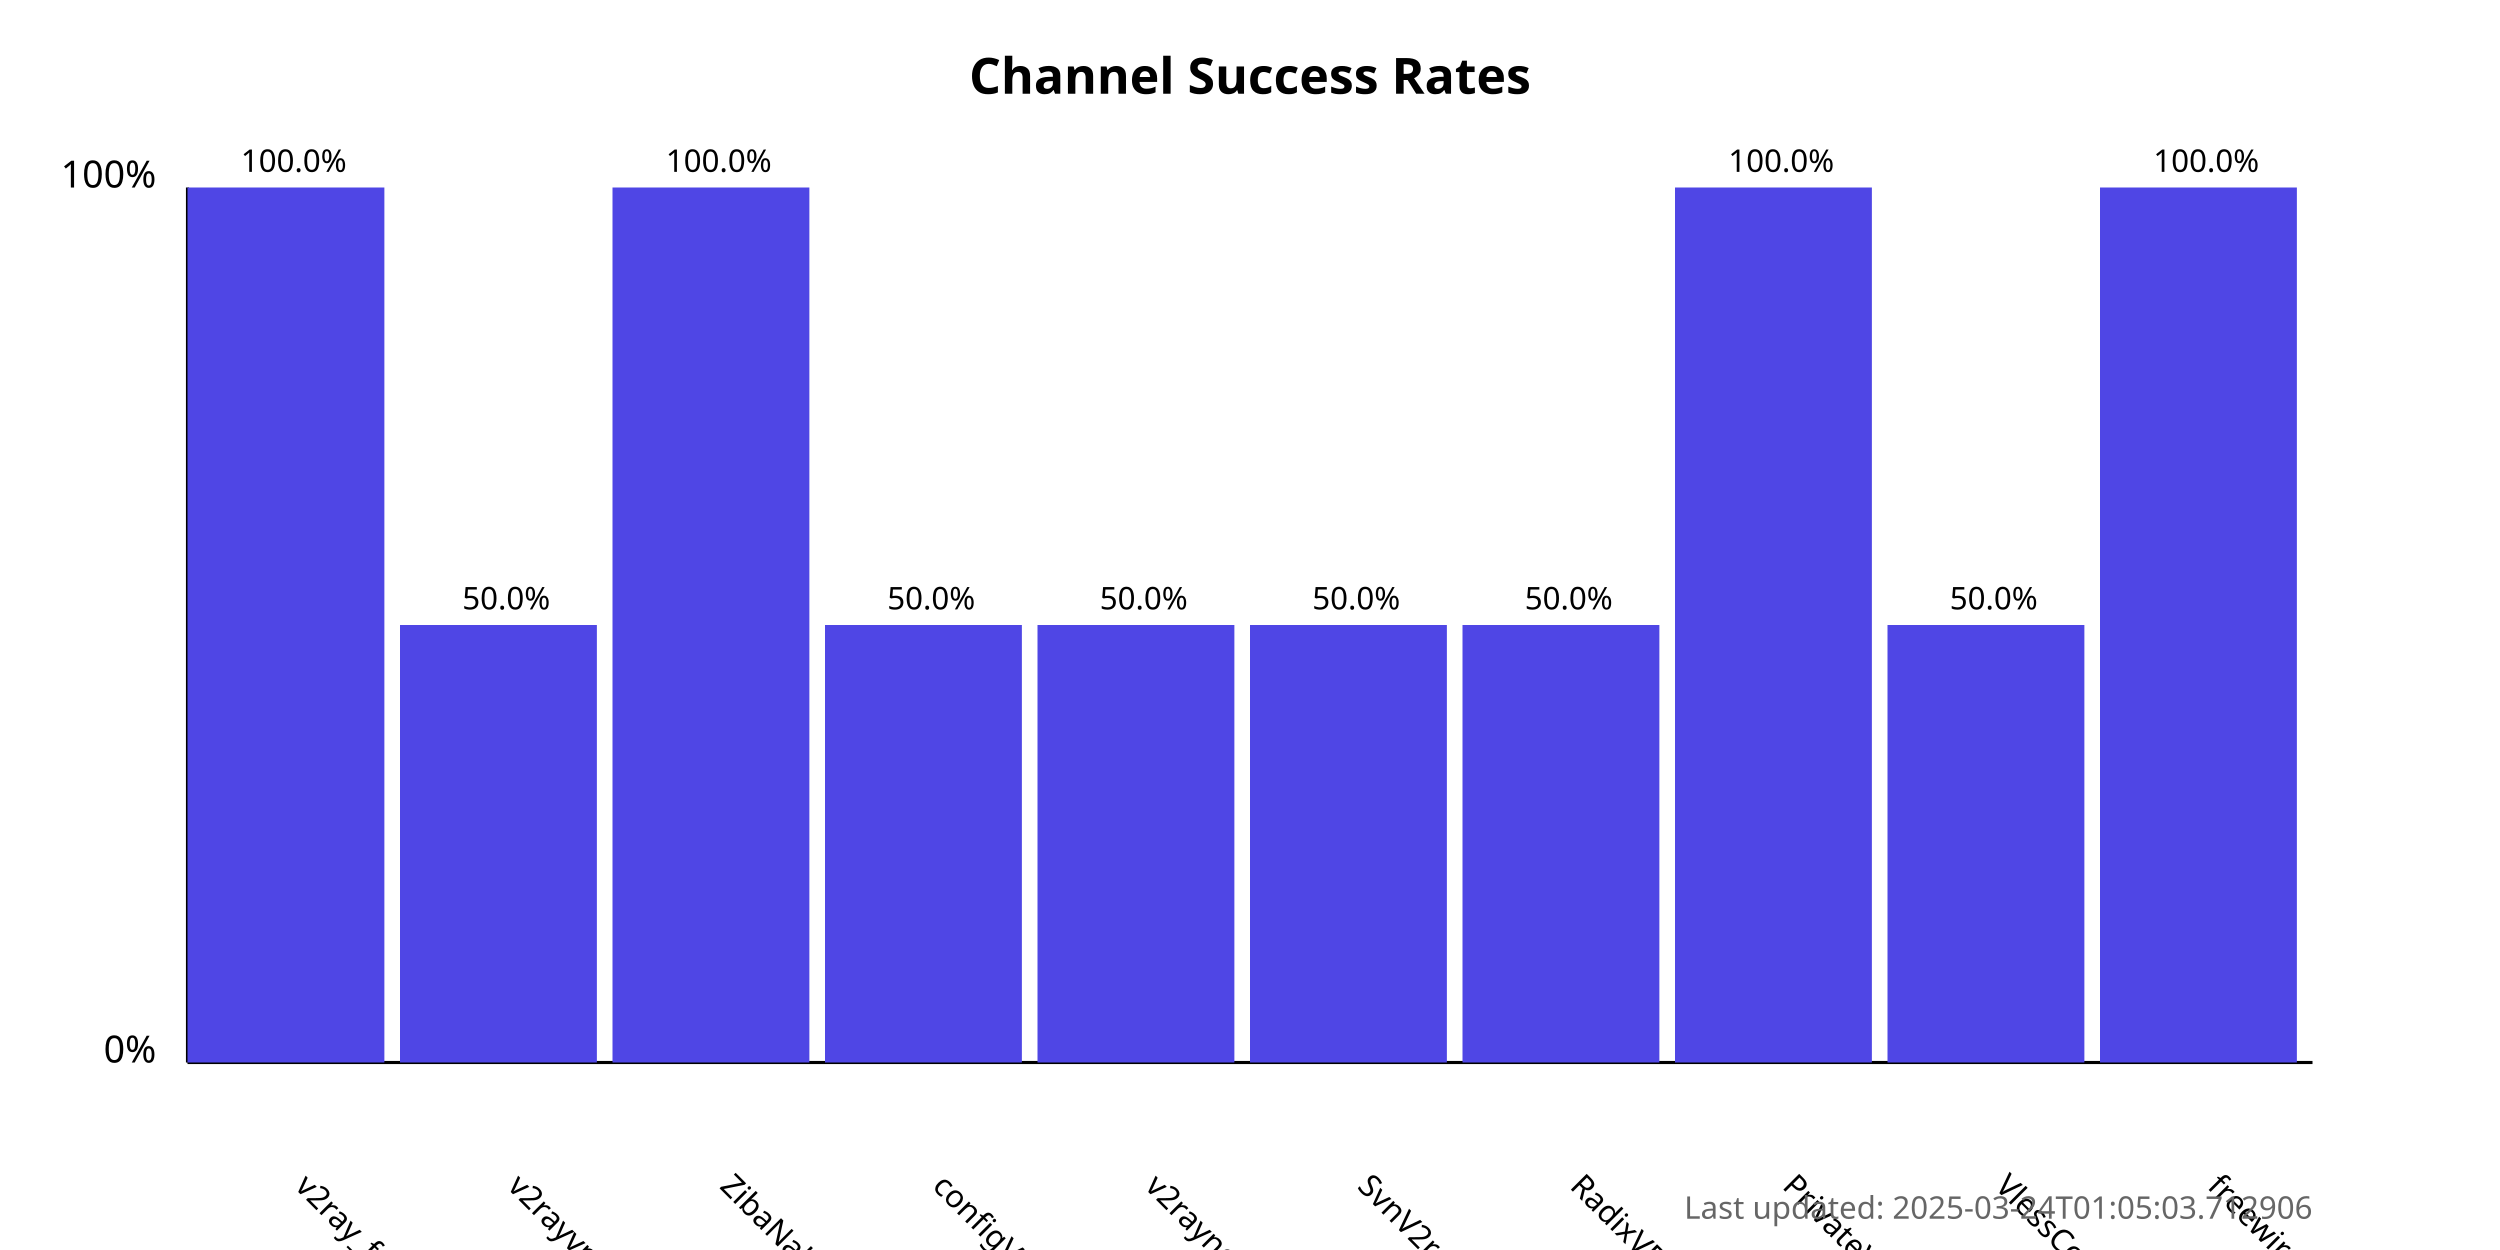
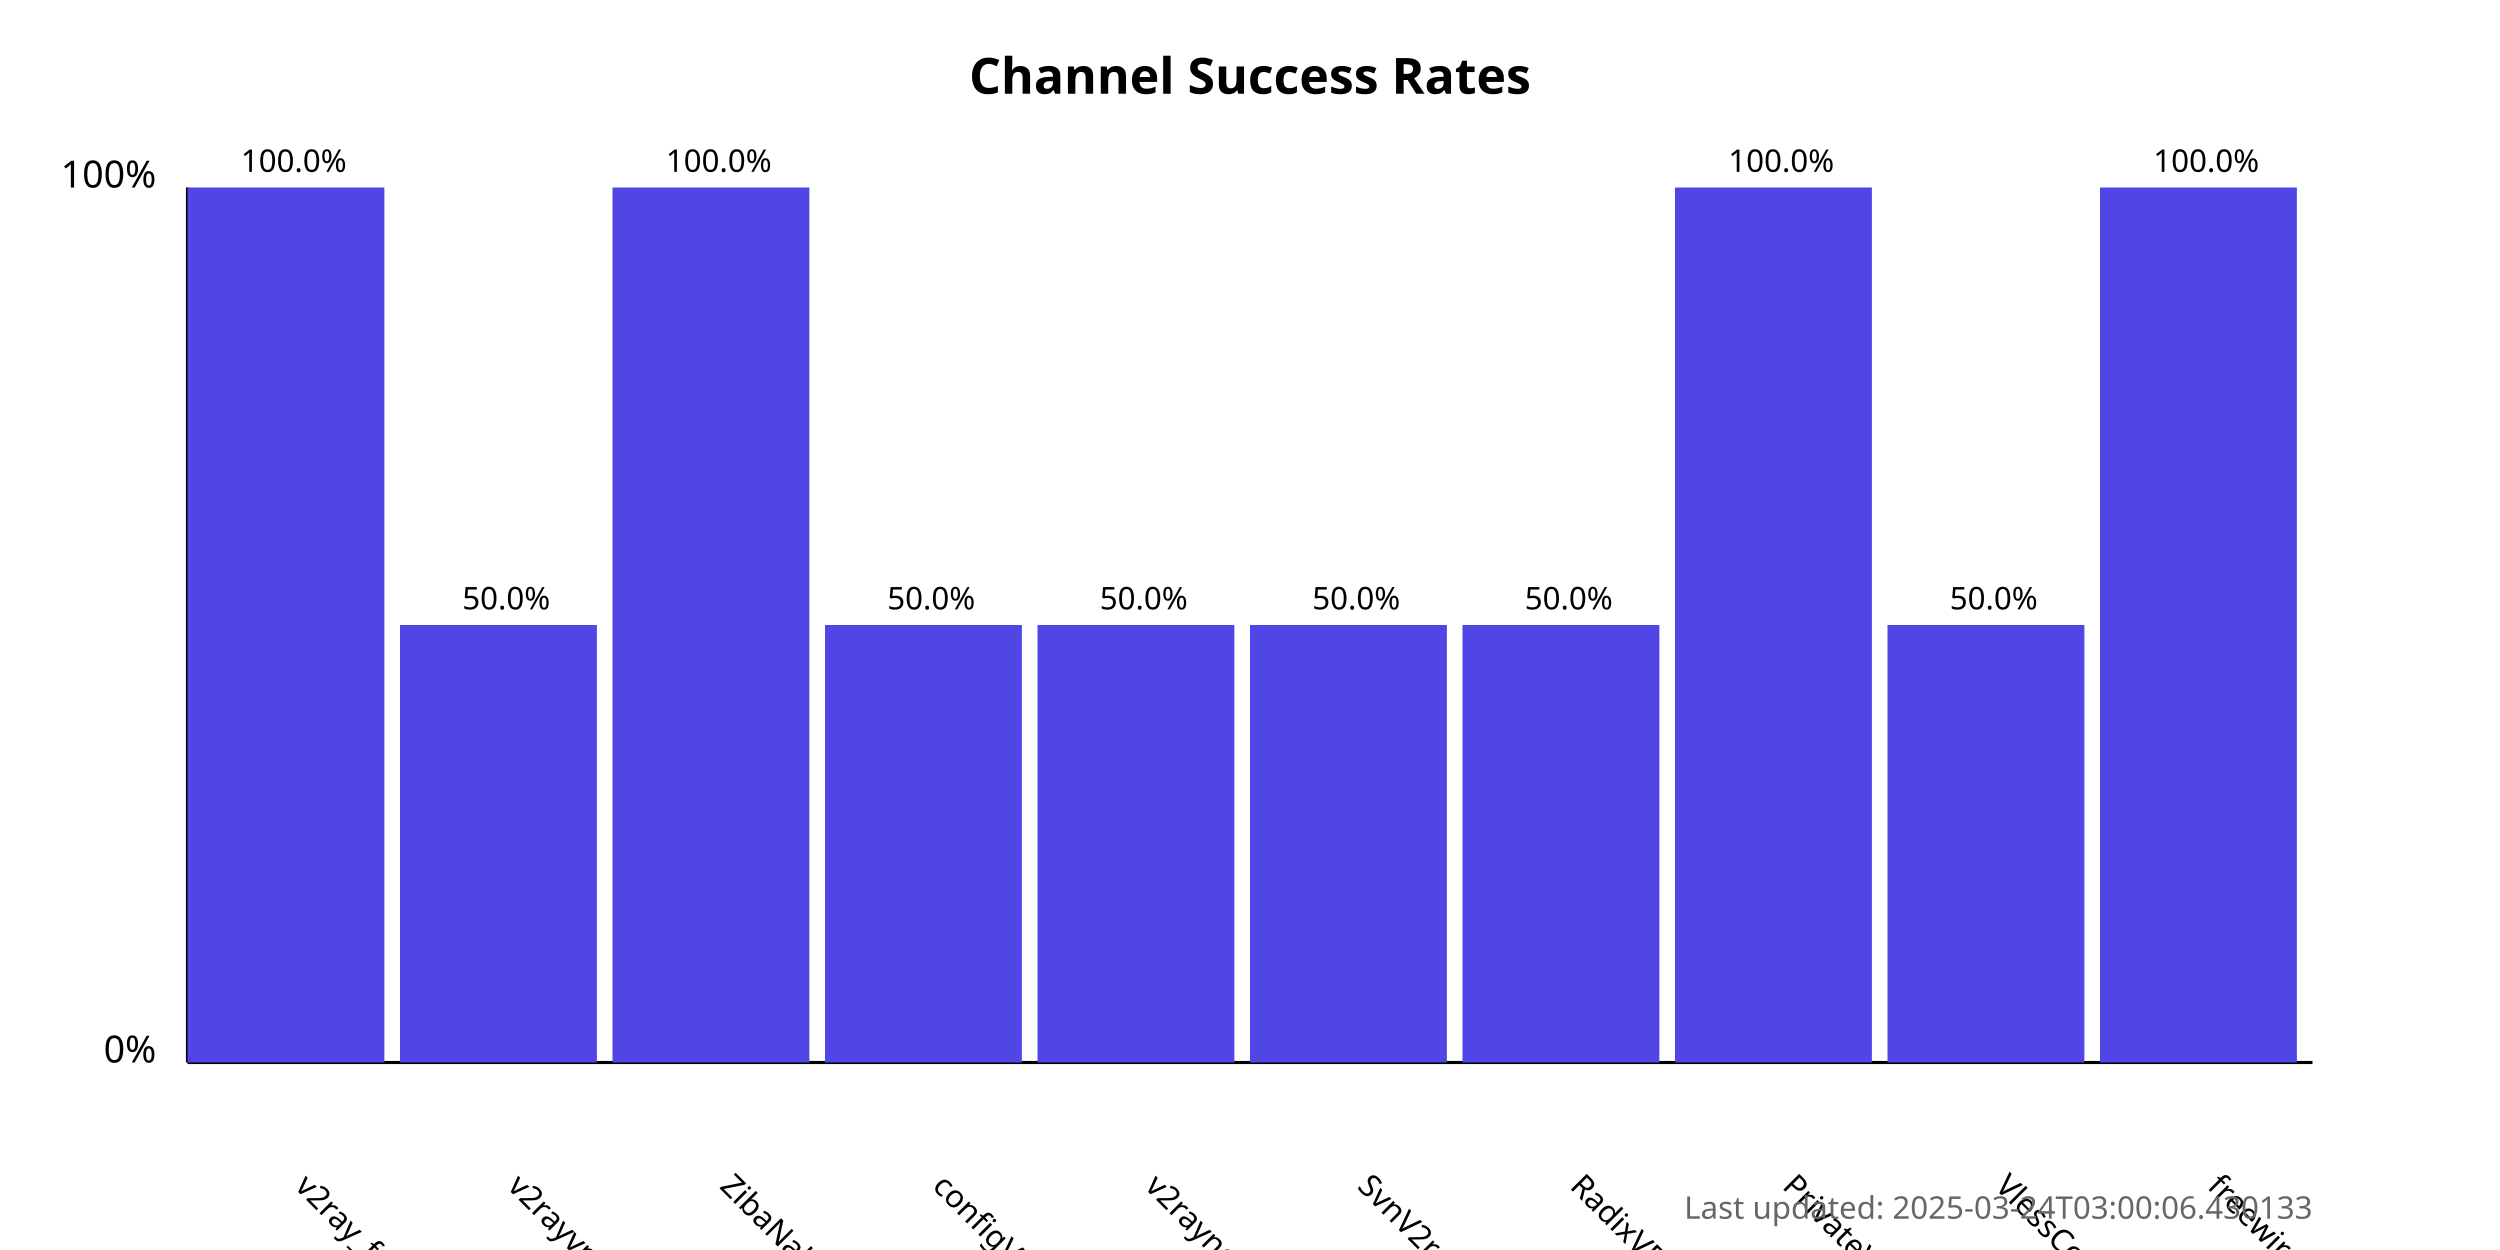
<svg xmlns="http://www.w3.org/2000/svg" width="800" height="400">
  <style>
            .chart-title { font: bold 16px sans-serif; }
            .axis-label { font: 12px sans-serif; }
            .tick-label { font: 10px sans-serif; }
            .bar { fill: #4f46e5; }
            .bar:hover { fill: #6366f1; }
            .timestamp { font: 10px sans-serif; fill: #666; }
        </style>
  <text x="400.0" y="30" text-anchor="middle" class="chart-title">
            Channel Success Rates
        </text>
  <line x1="60" y1="340" x2="60" y2="60" stroke="black" stroke-width="1" />
  <line x1="60" y1="340" x2="740" y2="340" stroke="black" stroke-width="1" />
  <text x="50" y="340" text-anchor="end" class="axis-label">0%</text>
  <text x="50" y="60" text-anchor="end" class="axis-label">100%</text>
  <g>
    <rect x="60" y="60.0" width="63.0" height="280.0" class="bar" />
    <text x="94.0" y="380" transform="rotate(45, 94.0, 380)" text-anchor="start" class="tick-label">
                v2ray_free_conf
            </text>
    <text x="94.0" y="55.0" text-anchor="middle" class="tick-label">
                100.0%
            </text>
  </g>
  <g>
    <rect x="128.0" y="200.0" width="63.0" height="140.0" class="bar" />
    <text x="162.0" y="380" transform="rotate(45, 162.0, 380)" text-anchor="start" class="tick-label">
                v2rayvpno
            </text>
    <text x="162.0" y="195.0" text-anchor="middle" class="tick-label">
                50.0%
            </text>
  </g>
  <g>
    <rect x="196.0" y="60.0" width="63.0" height="280.0" class="bar" />
    <text x="230.0" y="380" transform="rotate(45, 230.0, 380)" text-anchor="start" class="tick-label">
                ZibaNabz
            </text>
    <text x="230.0" y="55.0" text-anchor="middle" class="tick-label">
                100.0%
            </text>
  </g>
  <g>
    <rect x="264.0" y="200.0" width="63.0" height="140.0" class="bar" />
    <text x="298.0" y="380" transform="rotate(45, 298.0, 380)" text-anchor="start" class="tick-label">
                configV2rayForFree
            </text>
    <text x="298.0" y="195.0" text-anchor="middle" class="tick-label">
                50.0%
            </text>
  </g>
  <g>
    <rect x="332.0" y="200.0" width="63.0" height="140.0" class="bar" />
    <text x="366.0" y="380" transform="rotate(45, 366.0, 380)" text-anchor="start" class="tick-label">
                v2rayngvpn
            </text>
    <text x="366.0" y="195.0" text-anchor="middle" class="tick-label">
                50.0%
            </text>
  </g>
  <g>
    <rect x="400.0" y="200.0" width="63.0" height="140.0" class="bar" />
    <text x="434.0" y="380" transform="rotate(45, 434.0, 380)" text-anchor="start" class="tick-label">
                SvnV2ray
            </text>
    <text x="434.0" y="195.0" text-anchor="middle" class="tick-label">
                50.0%
            </text>
  </g>
  <g>
    <rect x="468.0" y="200.0" width="63.0" height="140.0" class="bar" />
    <text x="502.0" y="380" transform="rotate(45, 502.0, 380)" text-anchor="start" class="tick-label">
                RadixVPN
            </text>
    <text x="502.0" y="195.0" text-anchor="middle" class="tick-label">
                50.0%
            </text>
  </g>
  <g>
    <rect x="536.0" y="60.0" width="63.0" height="280.0" class="bar" />
    <text x="570.0" y="380" transform="rotate(45, 570.0, 380)" text-anchor="start" class="tick-label">
                PrivateVPNs
            </text>
    <text x="570.0" y="55.0" text-anchor="middle" class="tick-label">
                100.0%
            </text>
  </g>
  <g>
    <rect x="604.0" y="200.0" width="63.0" height="140.0" class="bar" />
    <text x="638.0" y="380" transform="rotate(45, 638.0, 380)" text-anchor="start" class="tick-label">
                VlessConfig
            </text>
    <text x="638.0" y="195.0" text-anchor="middle" class="tick-label">
                50.0%
            </text>
  </g>
  <g>
    <rect x="672.0" y="60.0" width="63.0" height="280.0" class="bar" />
    <text x="706.0" y="380" transform="rotate(45, 706.0, 380)" text-anchor="start" class="tick-label">
                freewireguard
            </text>
    <text x="706.0" y="55.0" text-anchor="middle" class="tick-label">
                100.0%
            </text>
  </g>
  <text x="740" y="390" text-anchor="end" class="timestamp">
-             Last updated: 2025-03-24T01:05:03.712906
+             Last updated: 2025-03-24T03:00:06.430133
        </text>
</svg>
